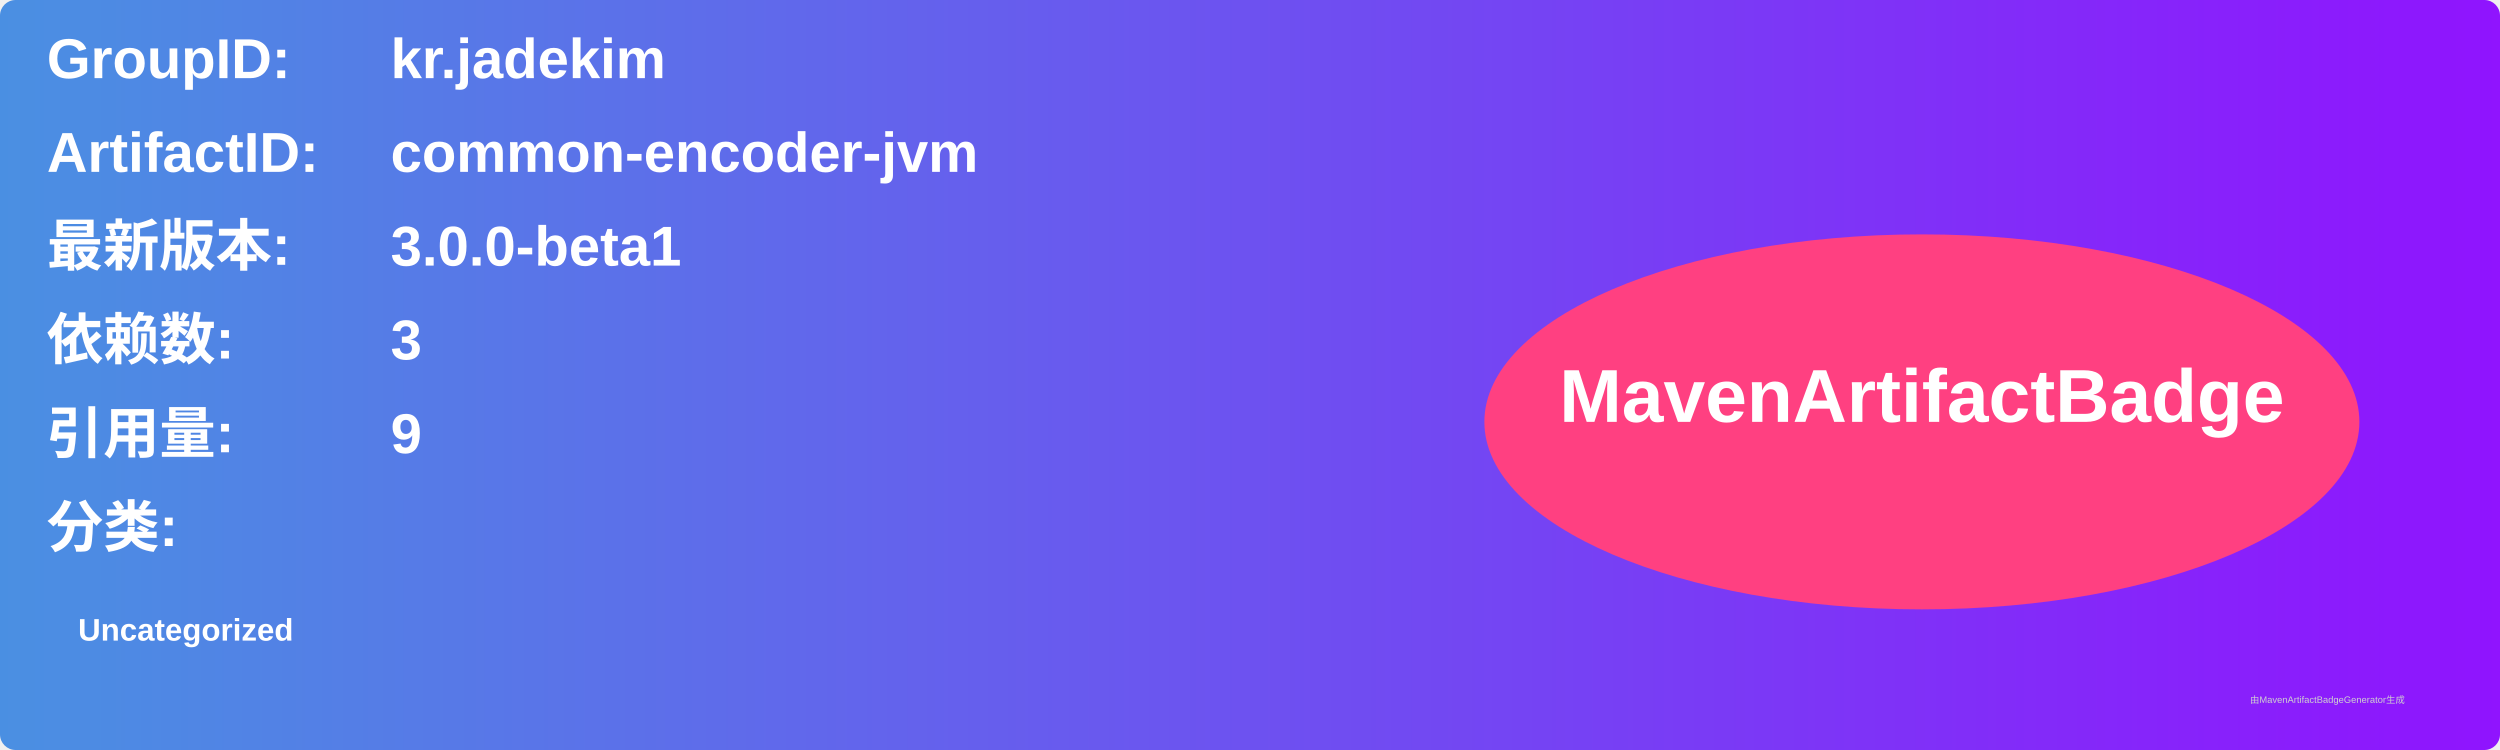
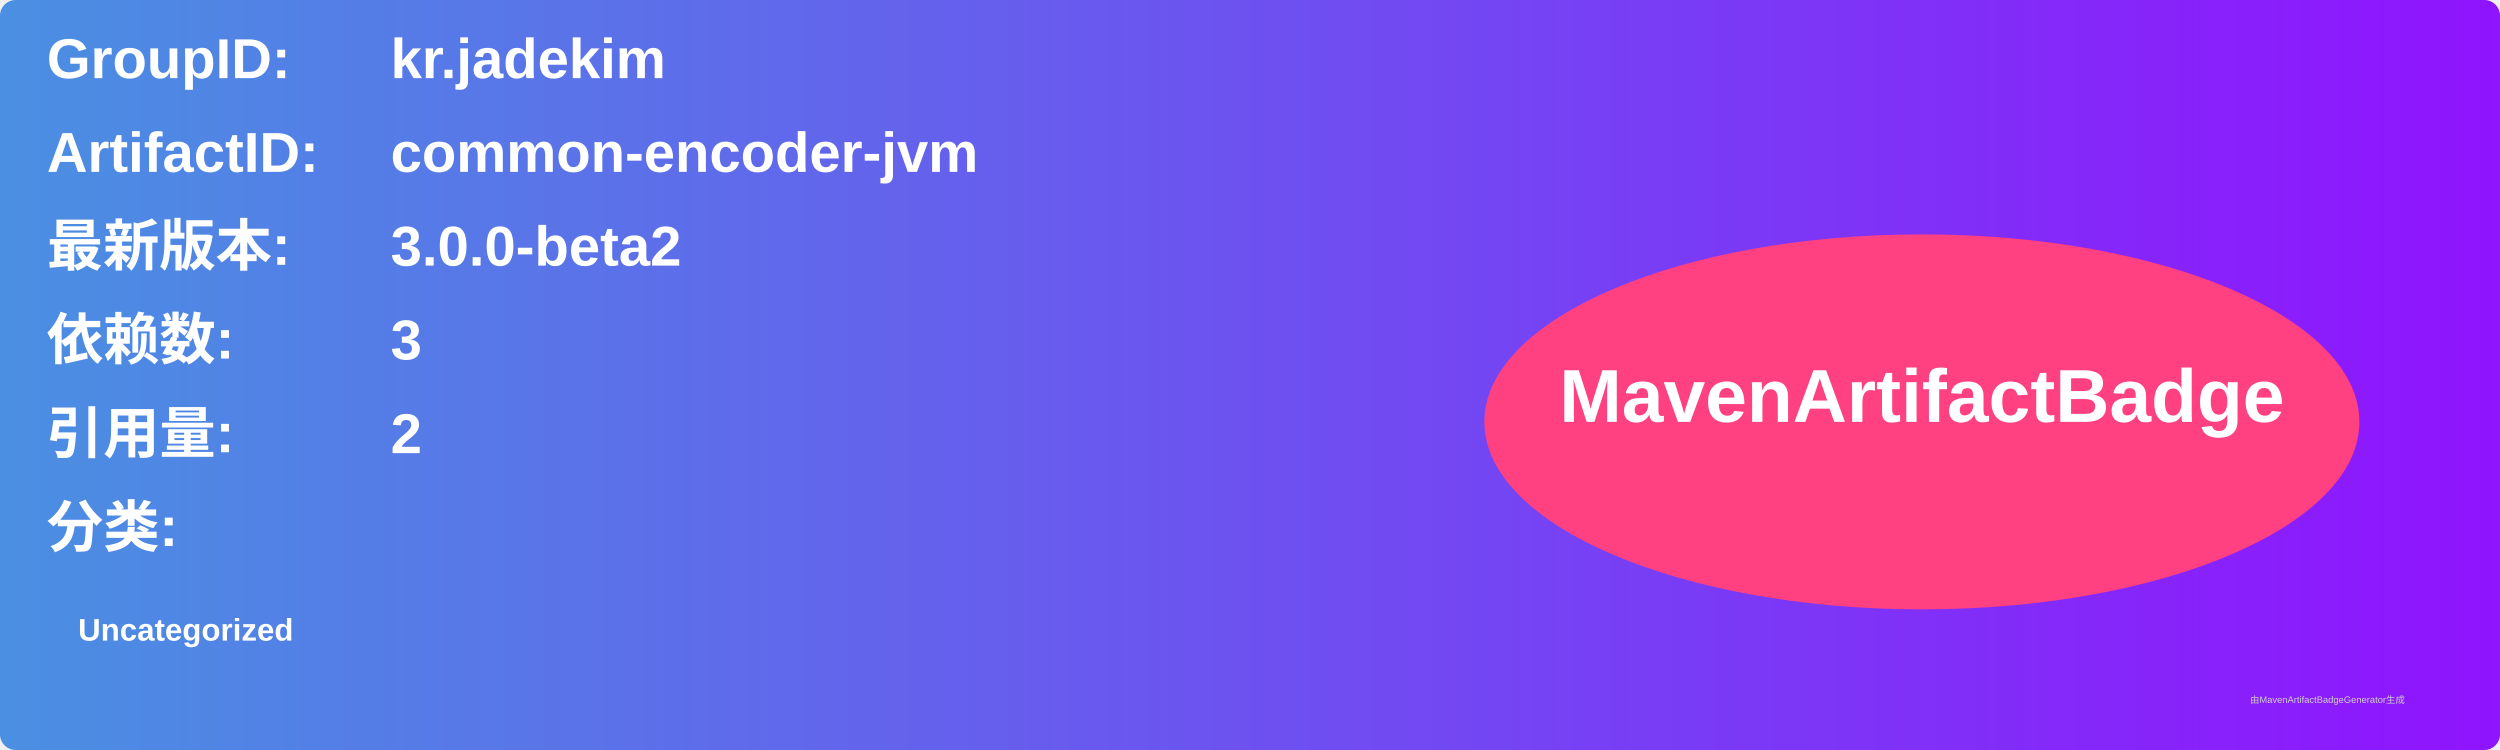
<svg xmlns="http://www.w3.org/2000/svg" width="800" height="240" viewBox="0 0 800 240">
  <linearGradient id="grad" x1="0%" y1="0%" x2="100%" y2="0%">
    <stop offset="0%" stop-color="#4a90e2" />
    <stop offset="100%" stop-color="#9013fe" />
  </linearGradient>
  <rect width="100%" height="100%" rx="5" ry="5" fill="url(#grad)" />
  <g transform="translate(15, 15)">
    <text x="0" y="10" font-family="Arial" font-size="18" fill="white" font-weight="bold" width="260">GroupID:</text>
    <text x="110" y="10" font-family="Arial" font-size="18" fill="white" font-weight="bold" width="460">kr.jadekim</text>
    <text x="0" y="40" font-family="Arial" font-size="18" fill="white" font-weight="bold" width="260">ArtifactID:</text>
    <text x="110" y="40" font-family="Arial" font-size="18" fill="white" font-weight="bold" width="460">common-encoder-jvm</text>
    <text x="0" y="70" font-family="Arial" font-size="18" fill="white" font-weight="bold">最新版本:</text>
    <text x="110" y="70" font-family="Arial" font-size="18" fill="white" font-weight="bold">
-       <tspan font-weight="bold">3.0.0-beta1</tspan>
+       <tspan font-weight="bold">3.0.0-beta2</tspan>
    </text>
    <text x="0" y="100" font-family="Arial" font-size="18" fill="white" font-weight="bold">依赖数: </text>
    <text x="110" y="100" font-family="Arial" font-size="18" fill="white">
      <tspan font-weight="bold">3</tspan>
    </text>
    <text x="0" y="130" font-family="Arial" font-size="18" fill="white" font-weight="bold">引用量: </text>
    <text x="110" y="130" font-family="Arial" font-size="18" fill="white">
-       <tspan font-weight="bold">9</tspan>
+       <tspan font-weight="bold">2</tspan>
    </text>
    <text x="0" y="160" font-family="Arial" font-size="18" fill="white" font-weight="bold">分类:</text>
    <text x="10" y="190" font-family="Arial" font-size="10" fill="white">
      <tspan font-weight="bold">Uncategorized</tspan>
    </text>
    <ellipse cx="600" cy="120" rx="140" ry="60" fill="#ff4081" />
    <text x="600" y="120" text-anchor="middle" font-family="Arial" font-size="24" fill="white" font-weight="bold">MavenArtifactBadge</text>
  </g>
  <text x="720" y="225" font-family="Arial" font-size="3" fill="#d0d0d0">由MavenArtifactBadgeGenerator生成</text>
</svg>
